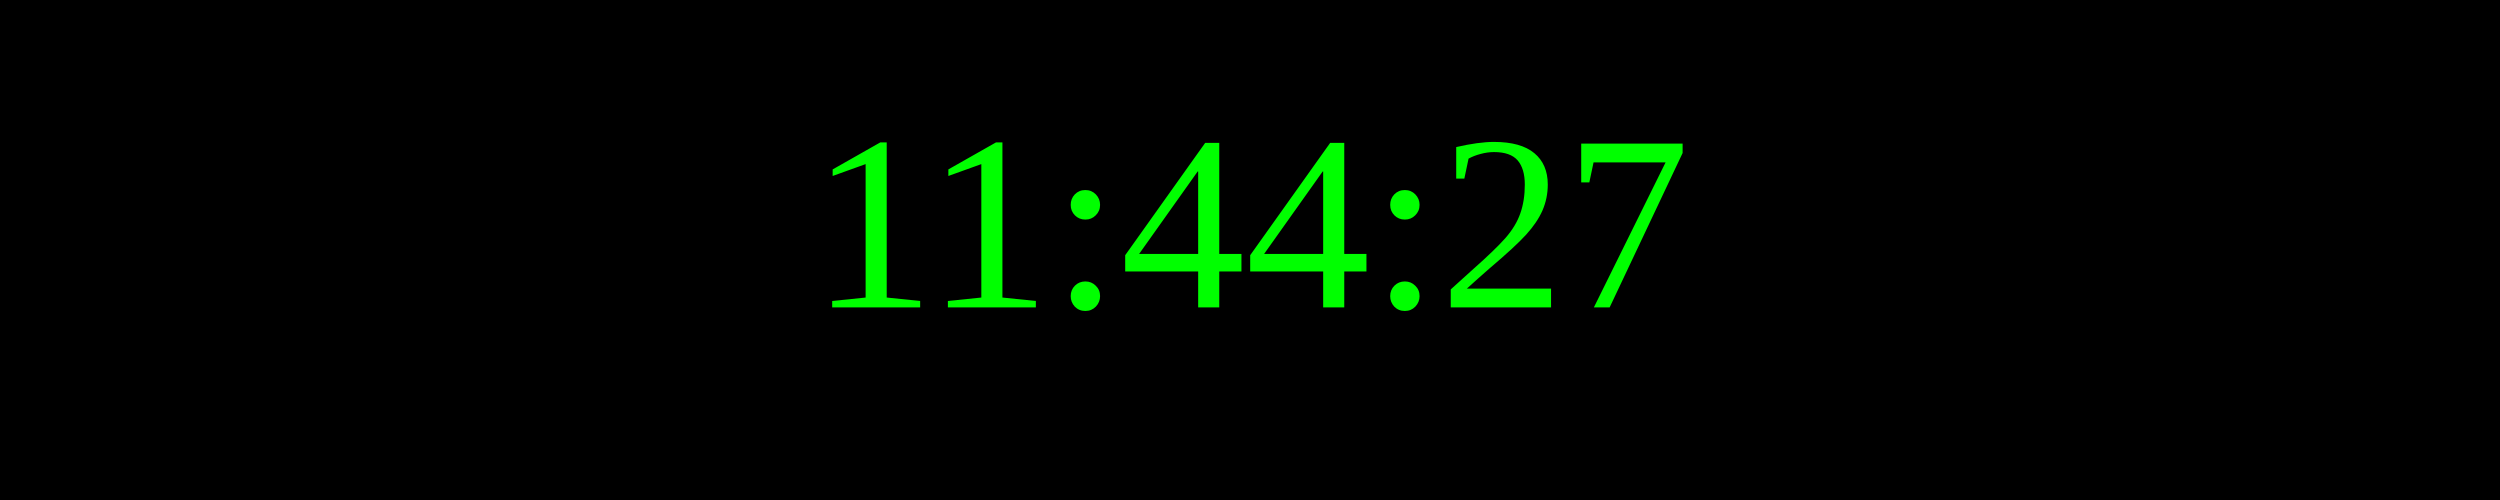
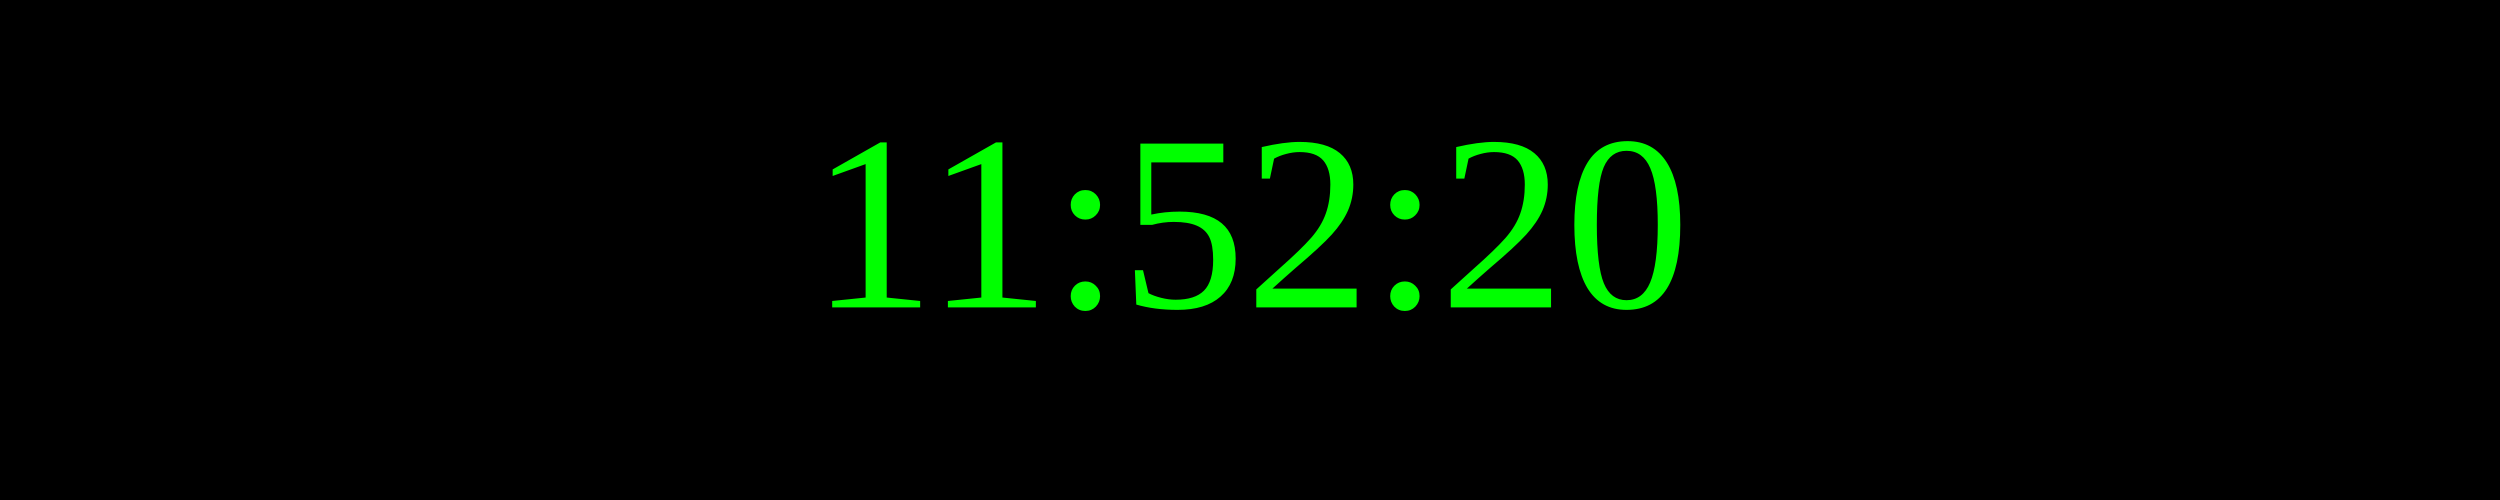
<svg xmlns="http://www.w3.org/2000/svg" width="250" height="50">
  <rect width="100%" height="100%" fill="black" />
  <text x="50%" y="50%" font-size="25" fill="lime" text-anchor="middle" dominant-baseline="middle">
- 11:44:27
+ 11:52:20
</text>
</svg>
